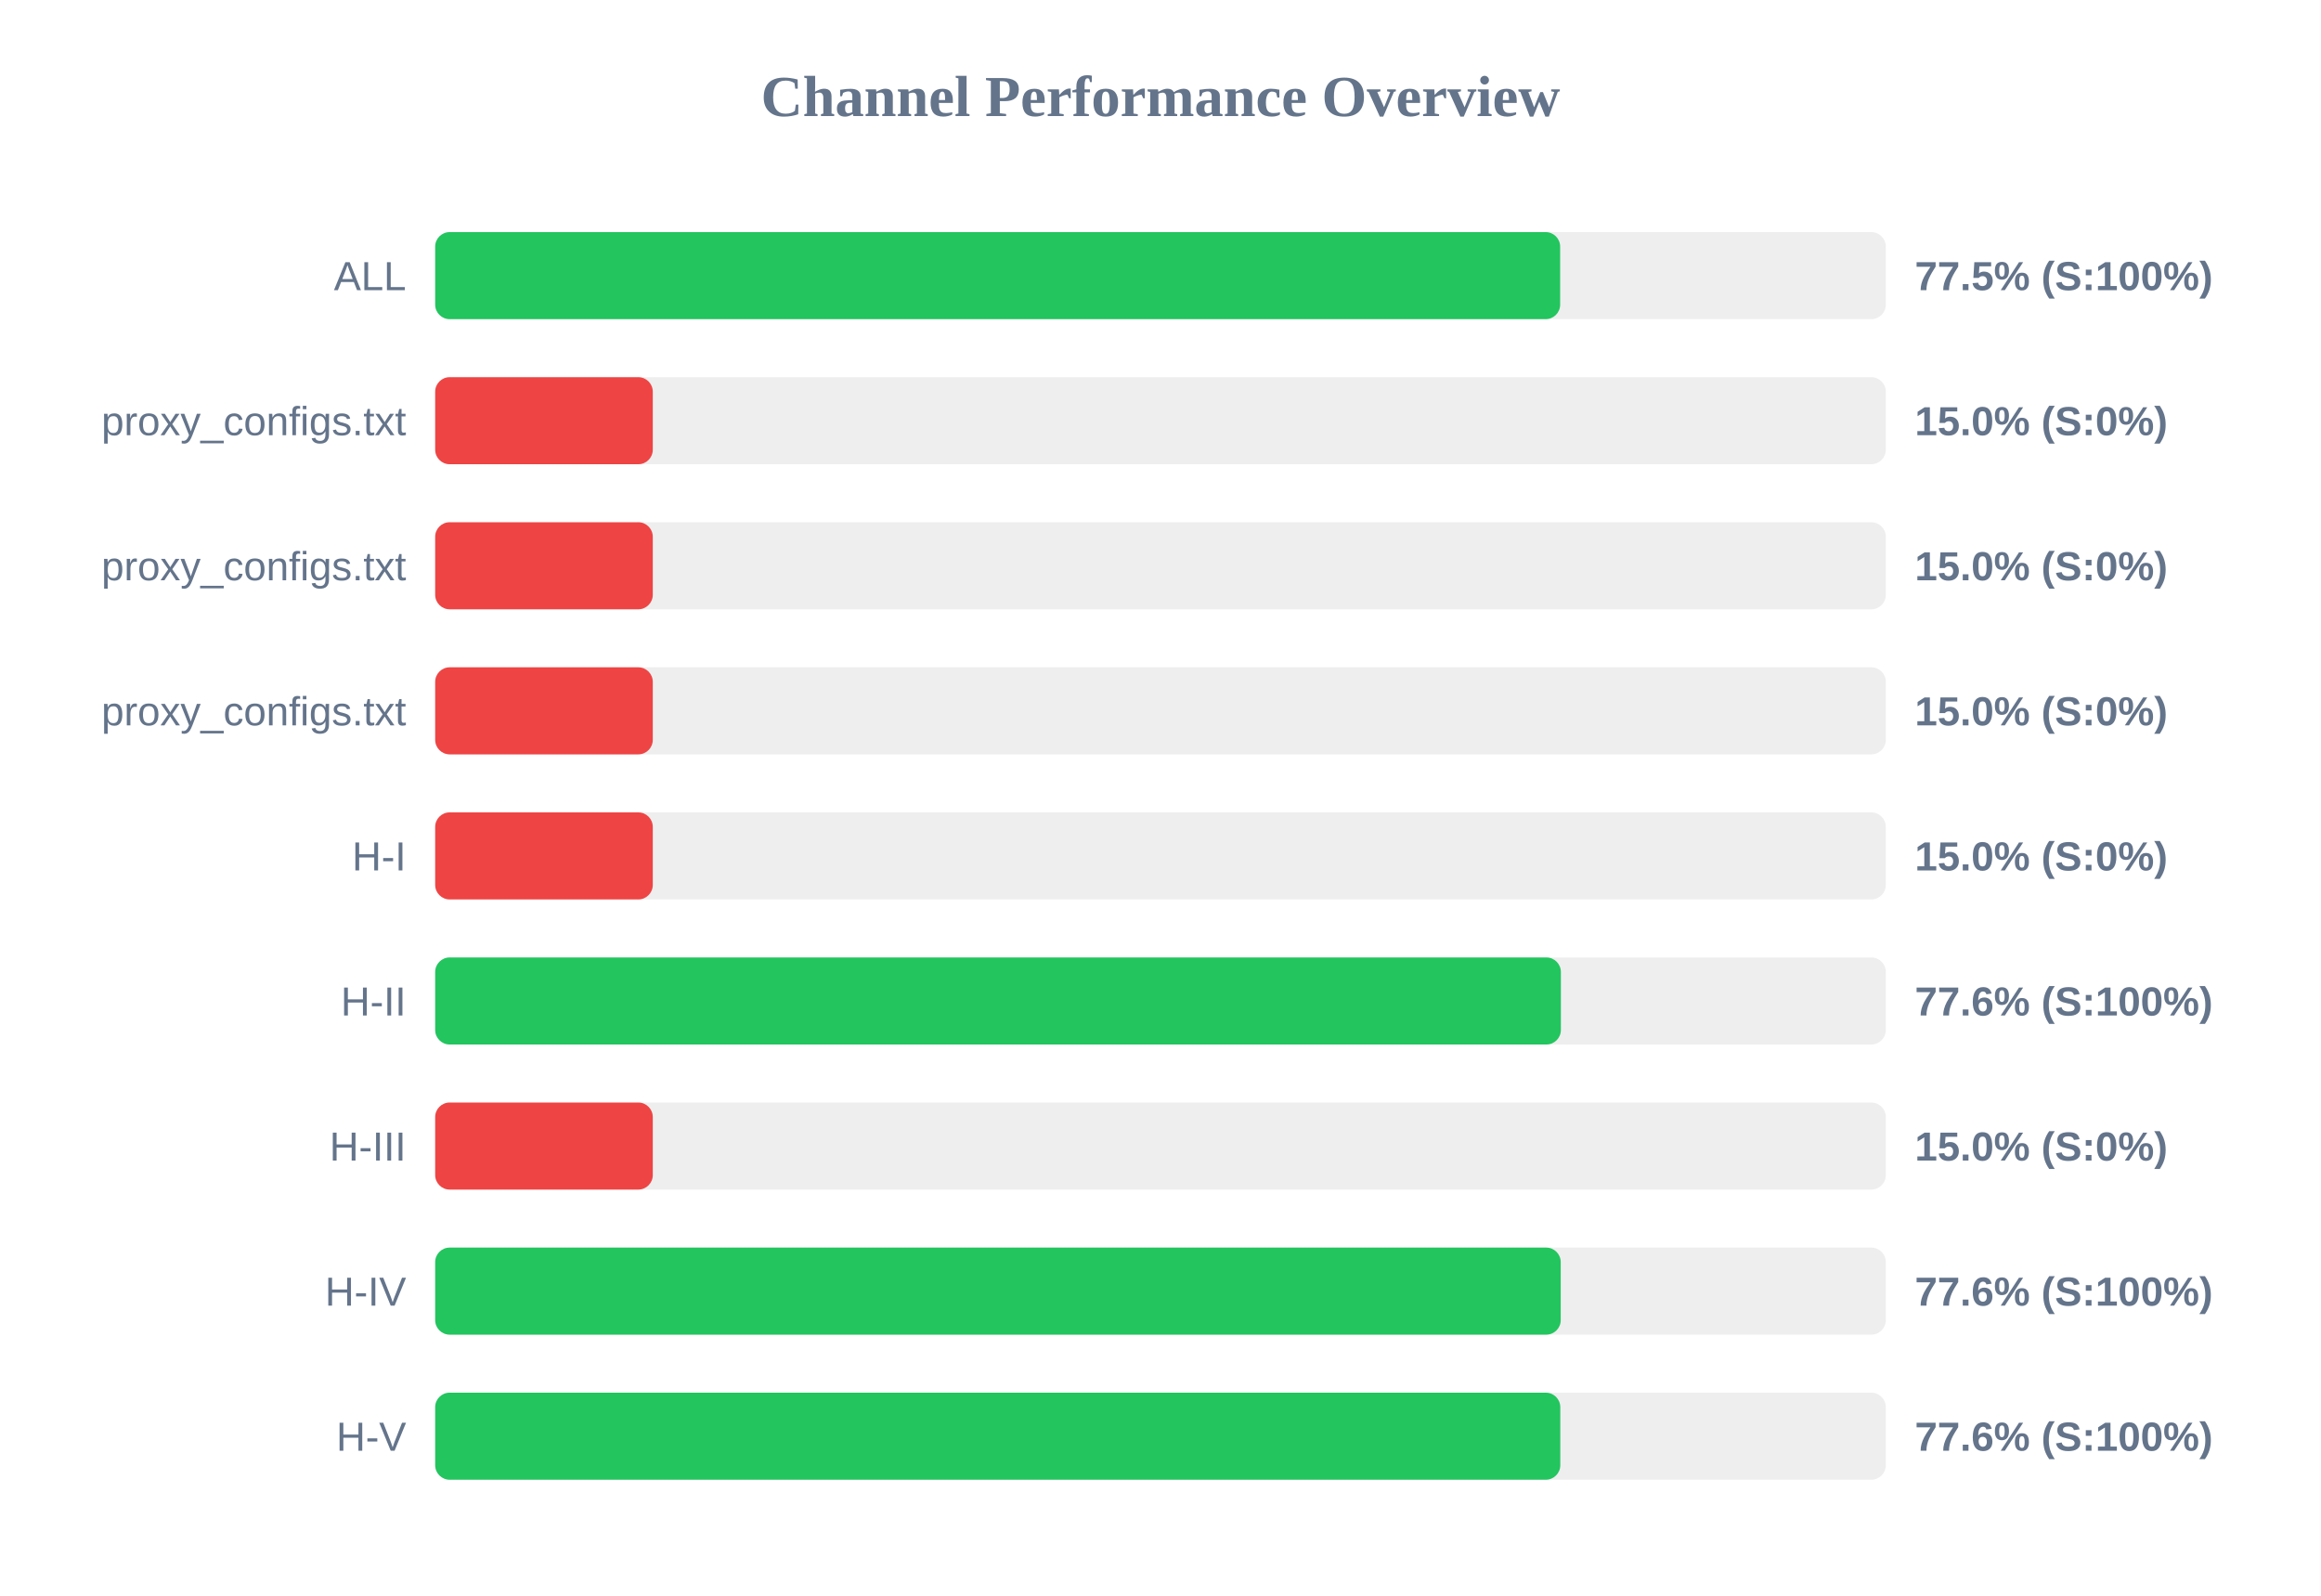
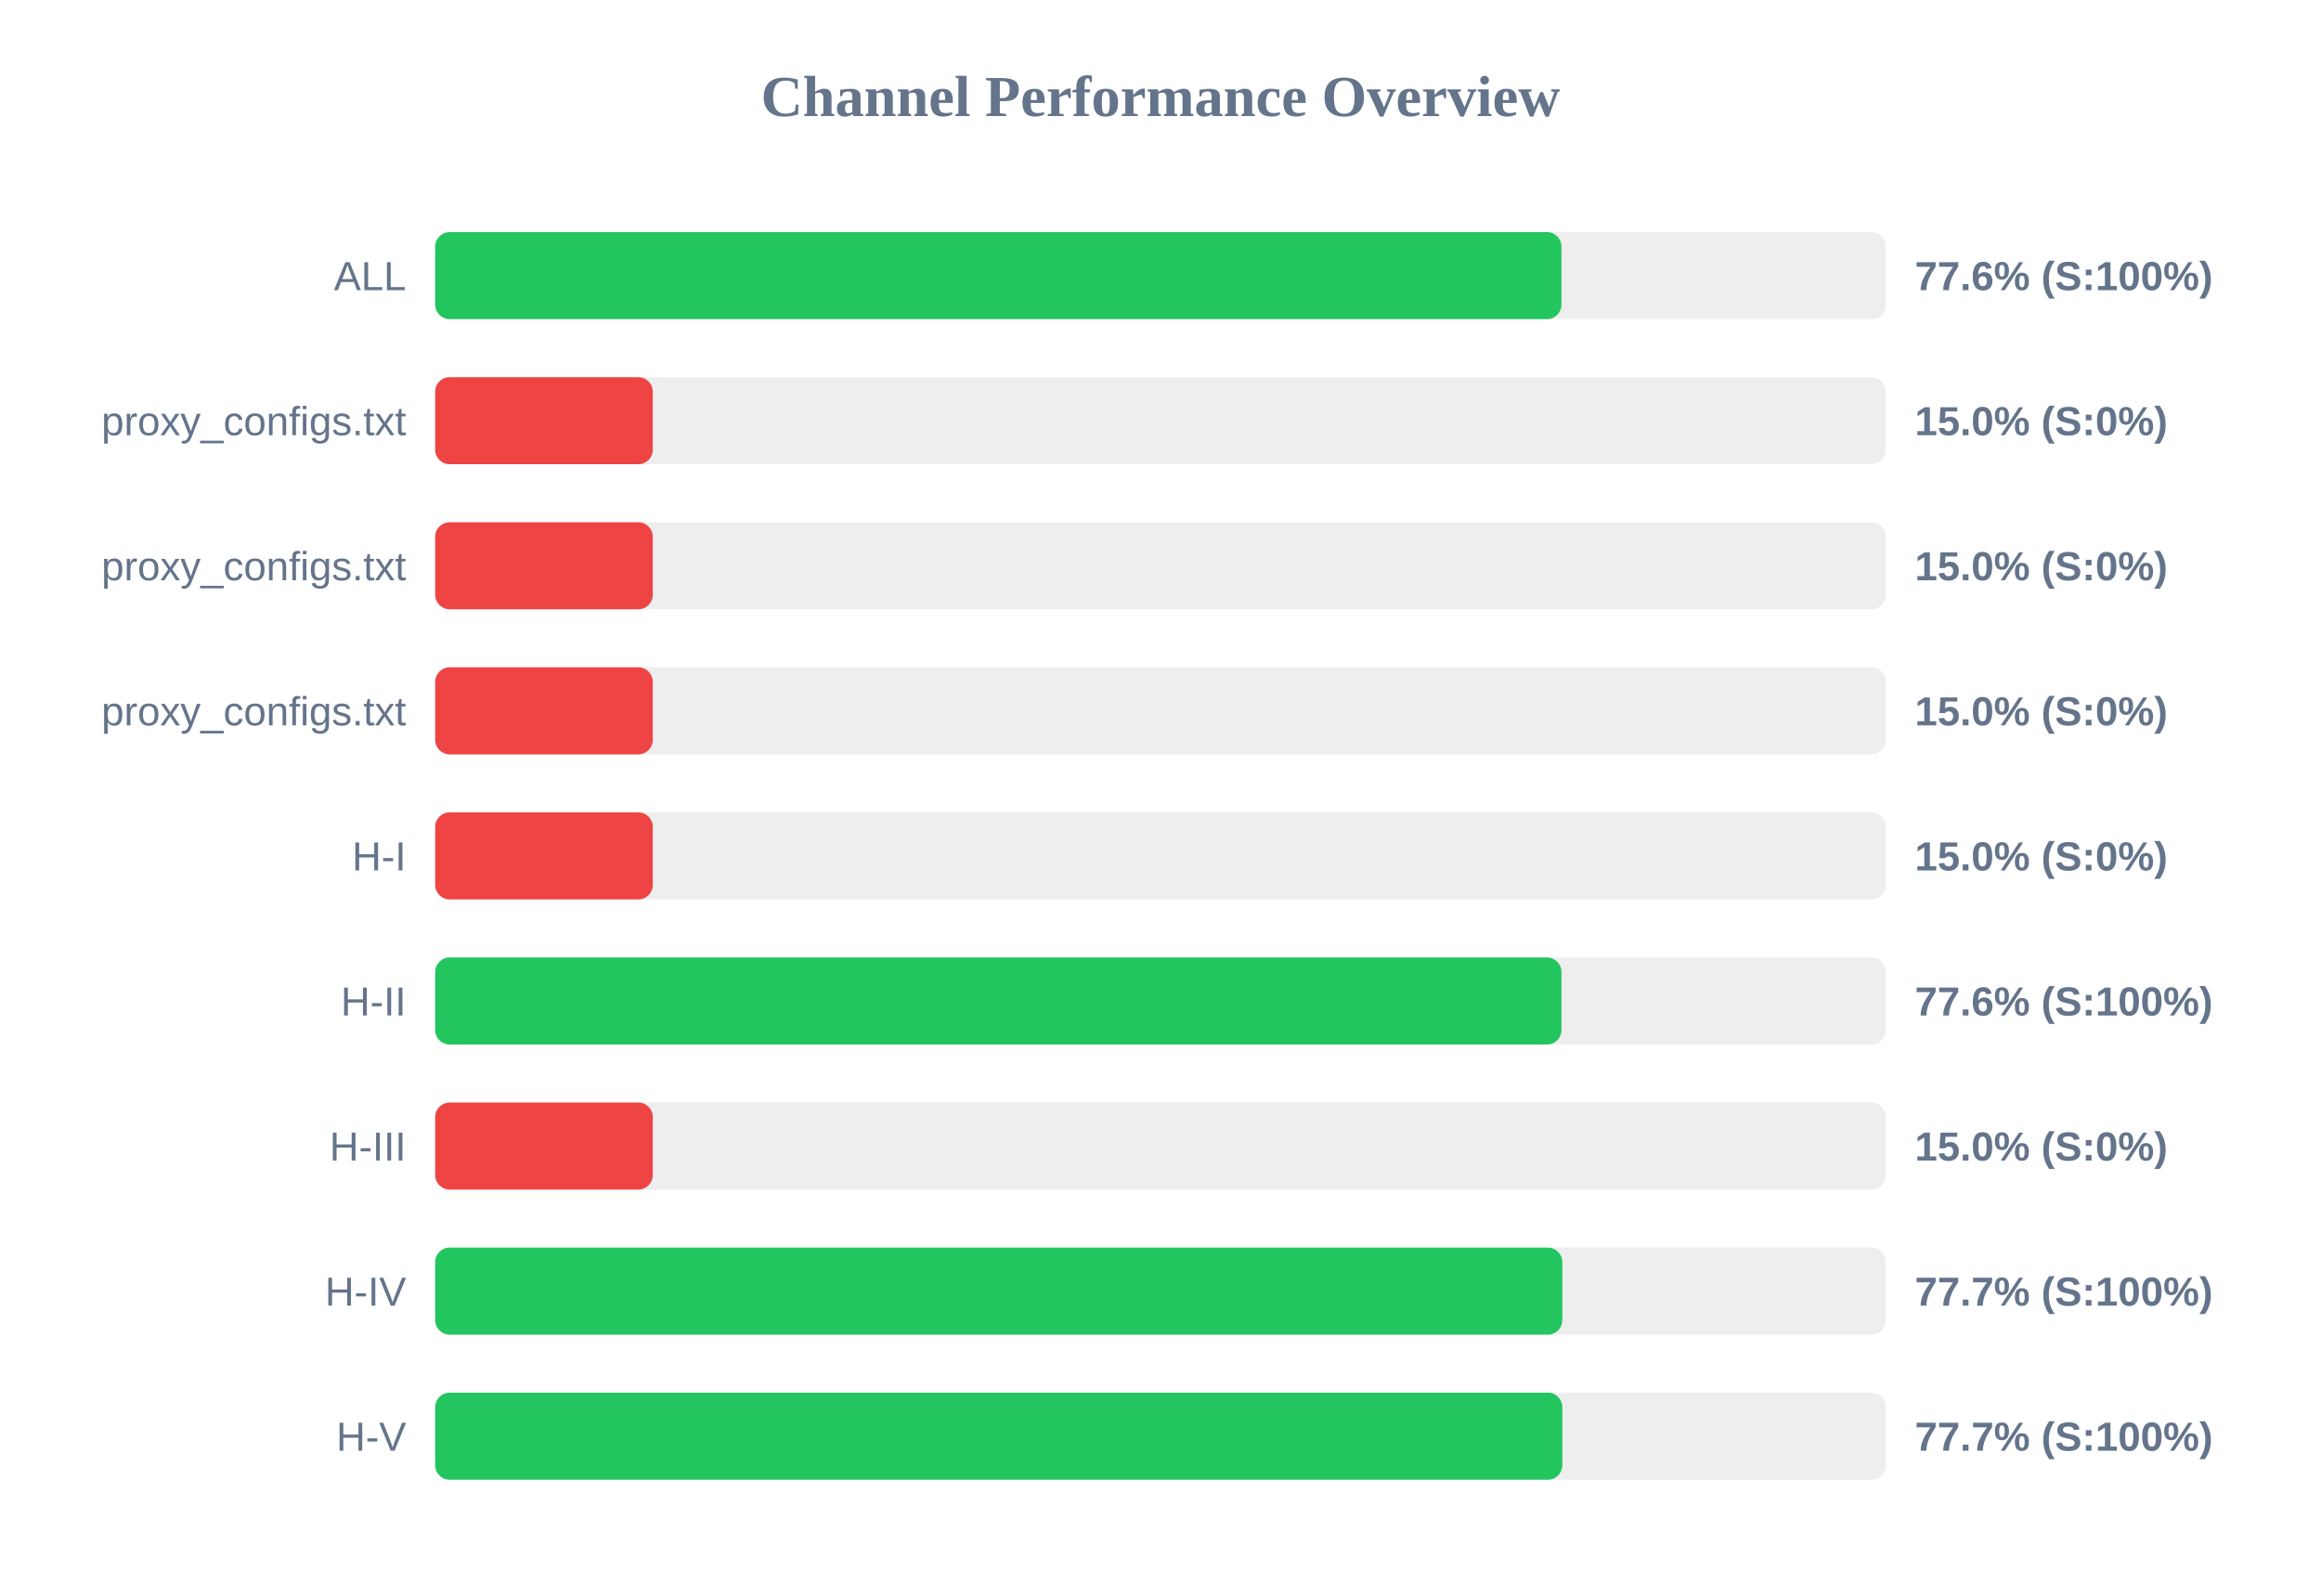
<svg xmlns="http://www.w3.org/2000/svg" width="800" height="550" version="1.1">
  <style>
        .row { font: 14px Arial; fill: #64748b; }
        .score { font: bold 14px Arial; fill: #64748b; }
    </style>
  <text x="400" y="40" text-anchor="middle" font-size="20px" font-weight="bold" fill="#64748b">Channel Performance Overview</text>
  <rect x="150" y="80" width="500" height="30" fill="#eee" rx="5" />
-   <rect x="150" y="80" width="387.75" height="30" fill="#22c55e" rx="5" />
+   <rect x="150" y="80" width="388.2" height="30" fill="#22c55e" rx="5" />
  <text x="140" y="100" text-anchor="end" class="row">ALL</text>
-   <text x="660" y="100" text-anchor="start" class="score">77.5% (S:100%)</text>
+   <text x="660" y="100" text-anchor="start" class="score">77.6% (S:100%)</text>
  <rect x="150" y="130" width="500" height="30" fill="#eee" rx="5" />
  <rect x="150" y="130" width="75.0" height="30" fill="#ef4444" rx="5" />
  <text x="140" y="150" text-anchor="end" class="row">proxy_configs.txt</text>
  <text x="660" y="150" text-anchor="start" class="score">15.0% (S:0%)</text>
  <rect x="150" y="180" width="500" height="30" fill="#eee" rx="5" />
  <rect x="150" y="180" width="75.0" height="30" fill="#ef4444" rx="5" />
  <text x="140" y="200" text-anchor="end" class="row">proxy_configs.txt</text>
  <text x="660" y="200" text-anchor="start" class="score">15.0% (S:0%)</text>
  <rect x="150" y="230" width="500" height="30" fill="#eee" rx="5" />
  <rect x="150" y="230" width="75.0" height="30" fill="#ef4444" rx="5" />
  <text x="140" y="250" text-anchor="end" class="row">proxy_configs.txt</text>
  <text x="660" y="250" text-anchor="start" class="score">15.0% (S:0%)</text>
  <rect x="150" y="280" width="500" height="30" fill="#eee" rx="5" />
  <rect x="150" y="280" width="75.0" height="30" fill="#ef4444" rx="5" />
  <text x="140" y="300" text-anchor="end" class="row">H-I</text>
  <text x="660" y="300" text-anchor="start" class="score">15.0% (S:0%)</text>
  <rect x="150" y="330" width="500" height="30" fill="#eee" rx="5" />
-   <rect x="150" y="330" width="388.0" height="30" fill="#22c55e" rx="5" />
+   <rect x="150" y="330" width="388.2" height="30" fill="#22c55e" rx="5" />
  <text x="140" y="350" text-anchor="end" class="row">H-II</text>
  <text x="660" y="350" text-anchor="start" class="score">77.6% (S:100%)</text>
  <rect x="150" y="380" width="500" height="30" fill="#eee" rx="5" />
  <rect x="150" y="380" width="75.0" height="30" fill="#ef4444" rx="5" />
  <text x="140" y="400" text-anchor="end" class="row">H-III</text>
  <text x="660" y="400" text-anchor="start" class="score">15.0% (S:0%)</text>
  <rect x="150" y="430" width="500" height="30" fill="#eee" rx="5" />
-   <rect x="150" y="430" width="387.95" height="30" fill="#22c55e" rx="5" />
+   <rect x="150" y="430" width="388.5" height="30" fill="#22c55e" rx="5" />
  <text x="140" y="450" text-anchor="end" class="row">H-IV</text>
-   <text x="660" y="450" text-anchor="start" class="score">77.6% (S:100%)</text>
+   <text x="660" y="450" text-anchor="start" class="score">77.7% (S:100%)</text>
  <rect x="150" y="480" width="500" height="30" fill="#eee" rx="5" />
-   <rect x="150" y="480" width="387.8" height="30" fill="#22c55e" rx="5" />
+   <rect x="150" y="480" width="388.5" height="30" fill="#22c55e" rx="5" />
  <text x="140" y="500" text-anchor="end" class="row">H-V</text>
-   <text x="660" y="500" text-anchor="start" class="score">77.6% (S:100%)</text>
+   <text x="660" y="500" text-anchor="start" class="score">77.7% (S:100%)</text>
</svg>
